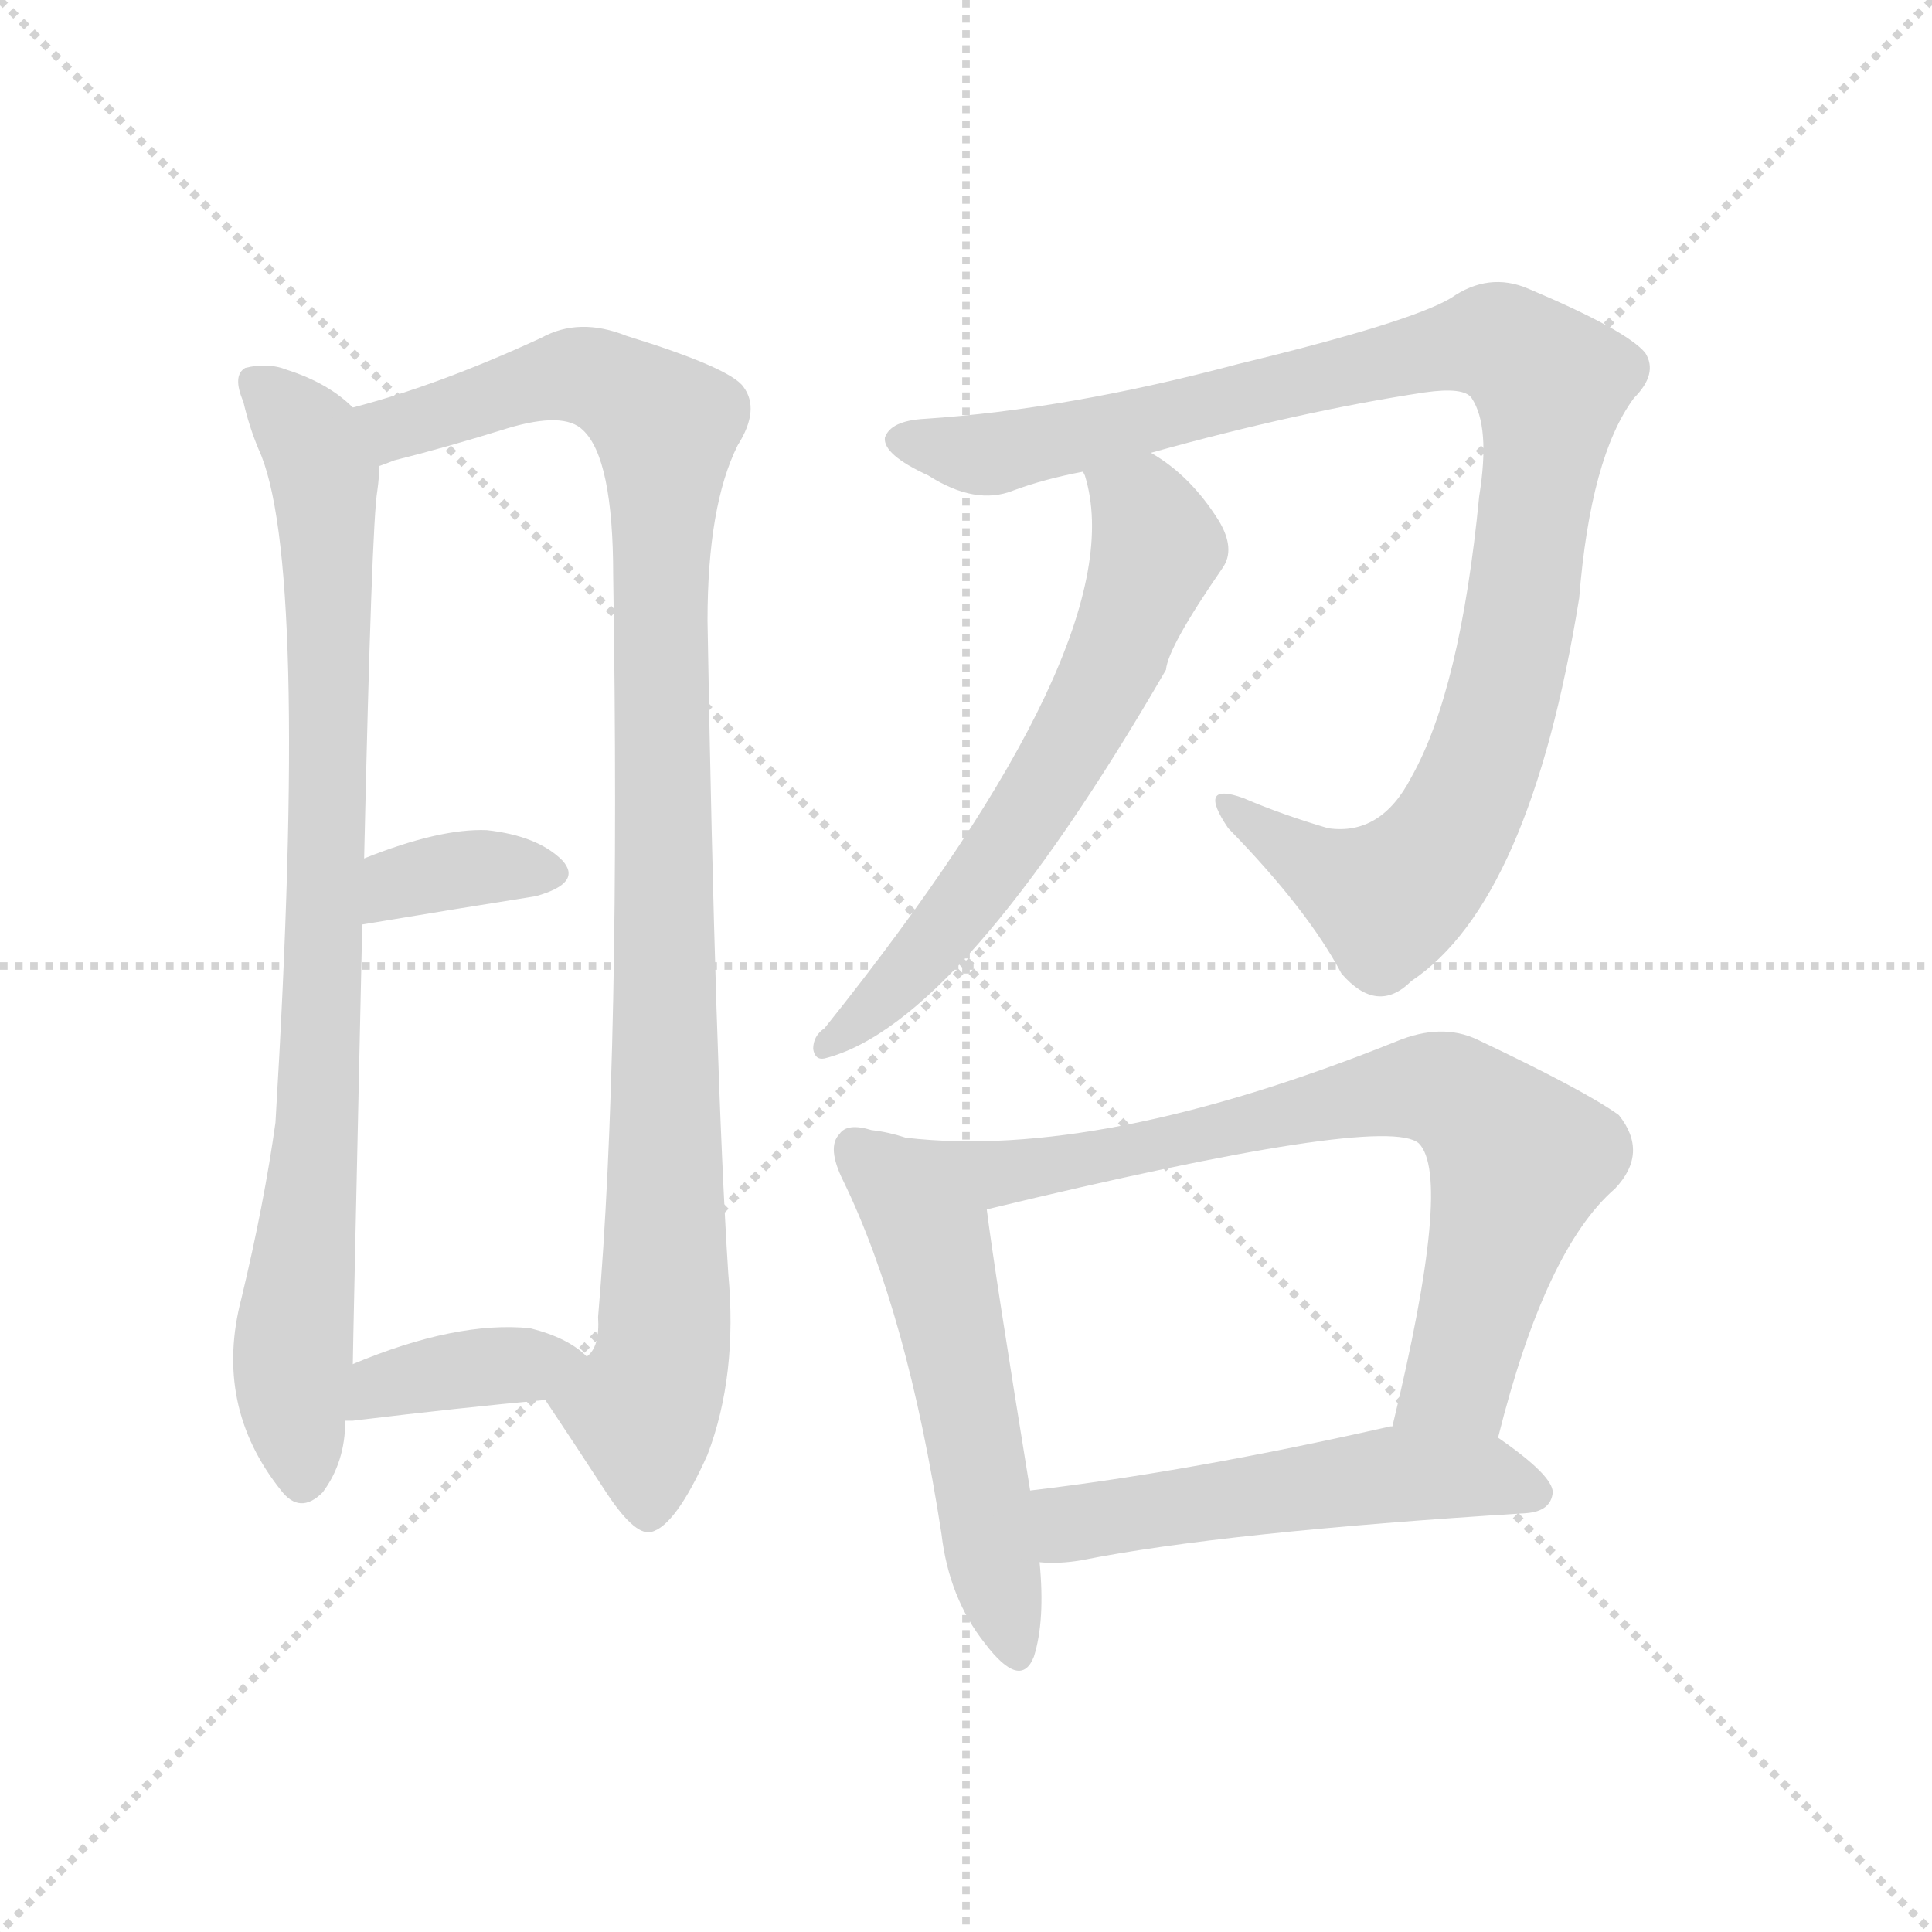
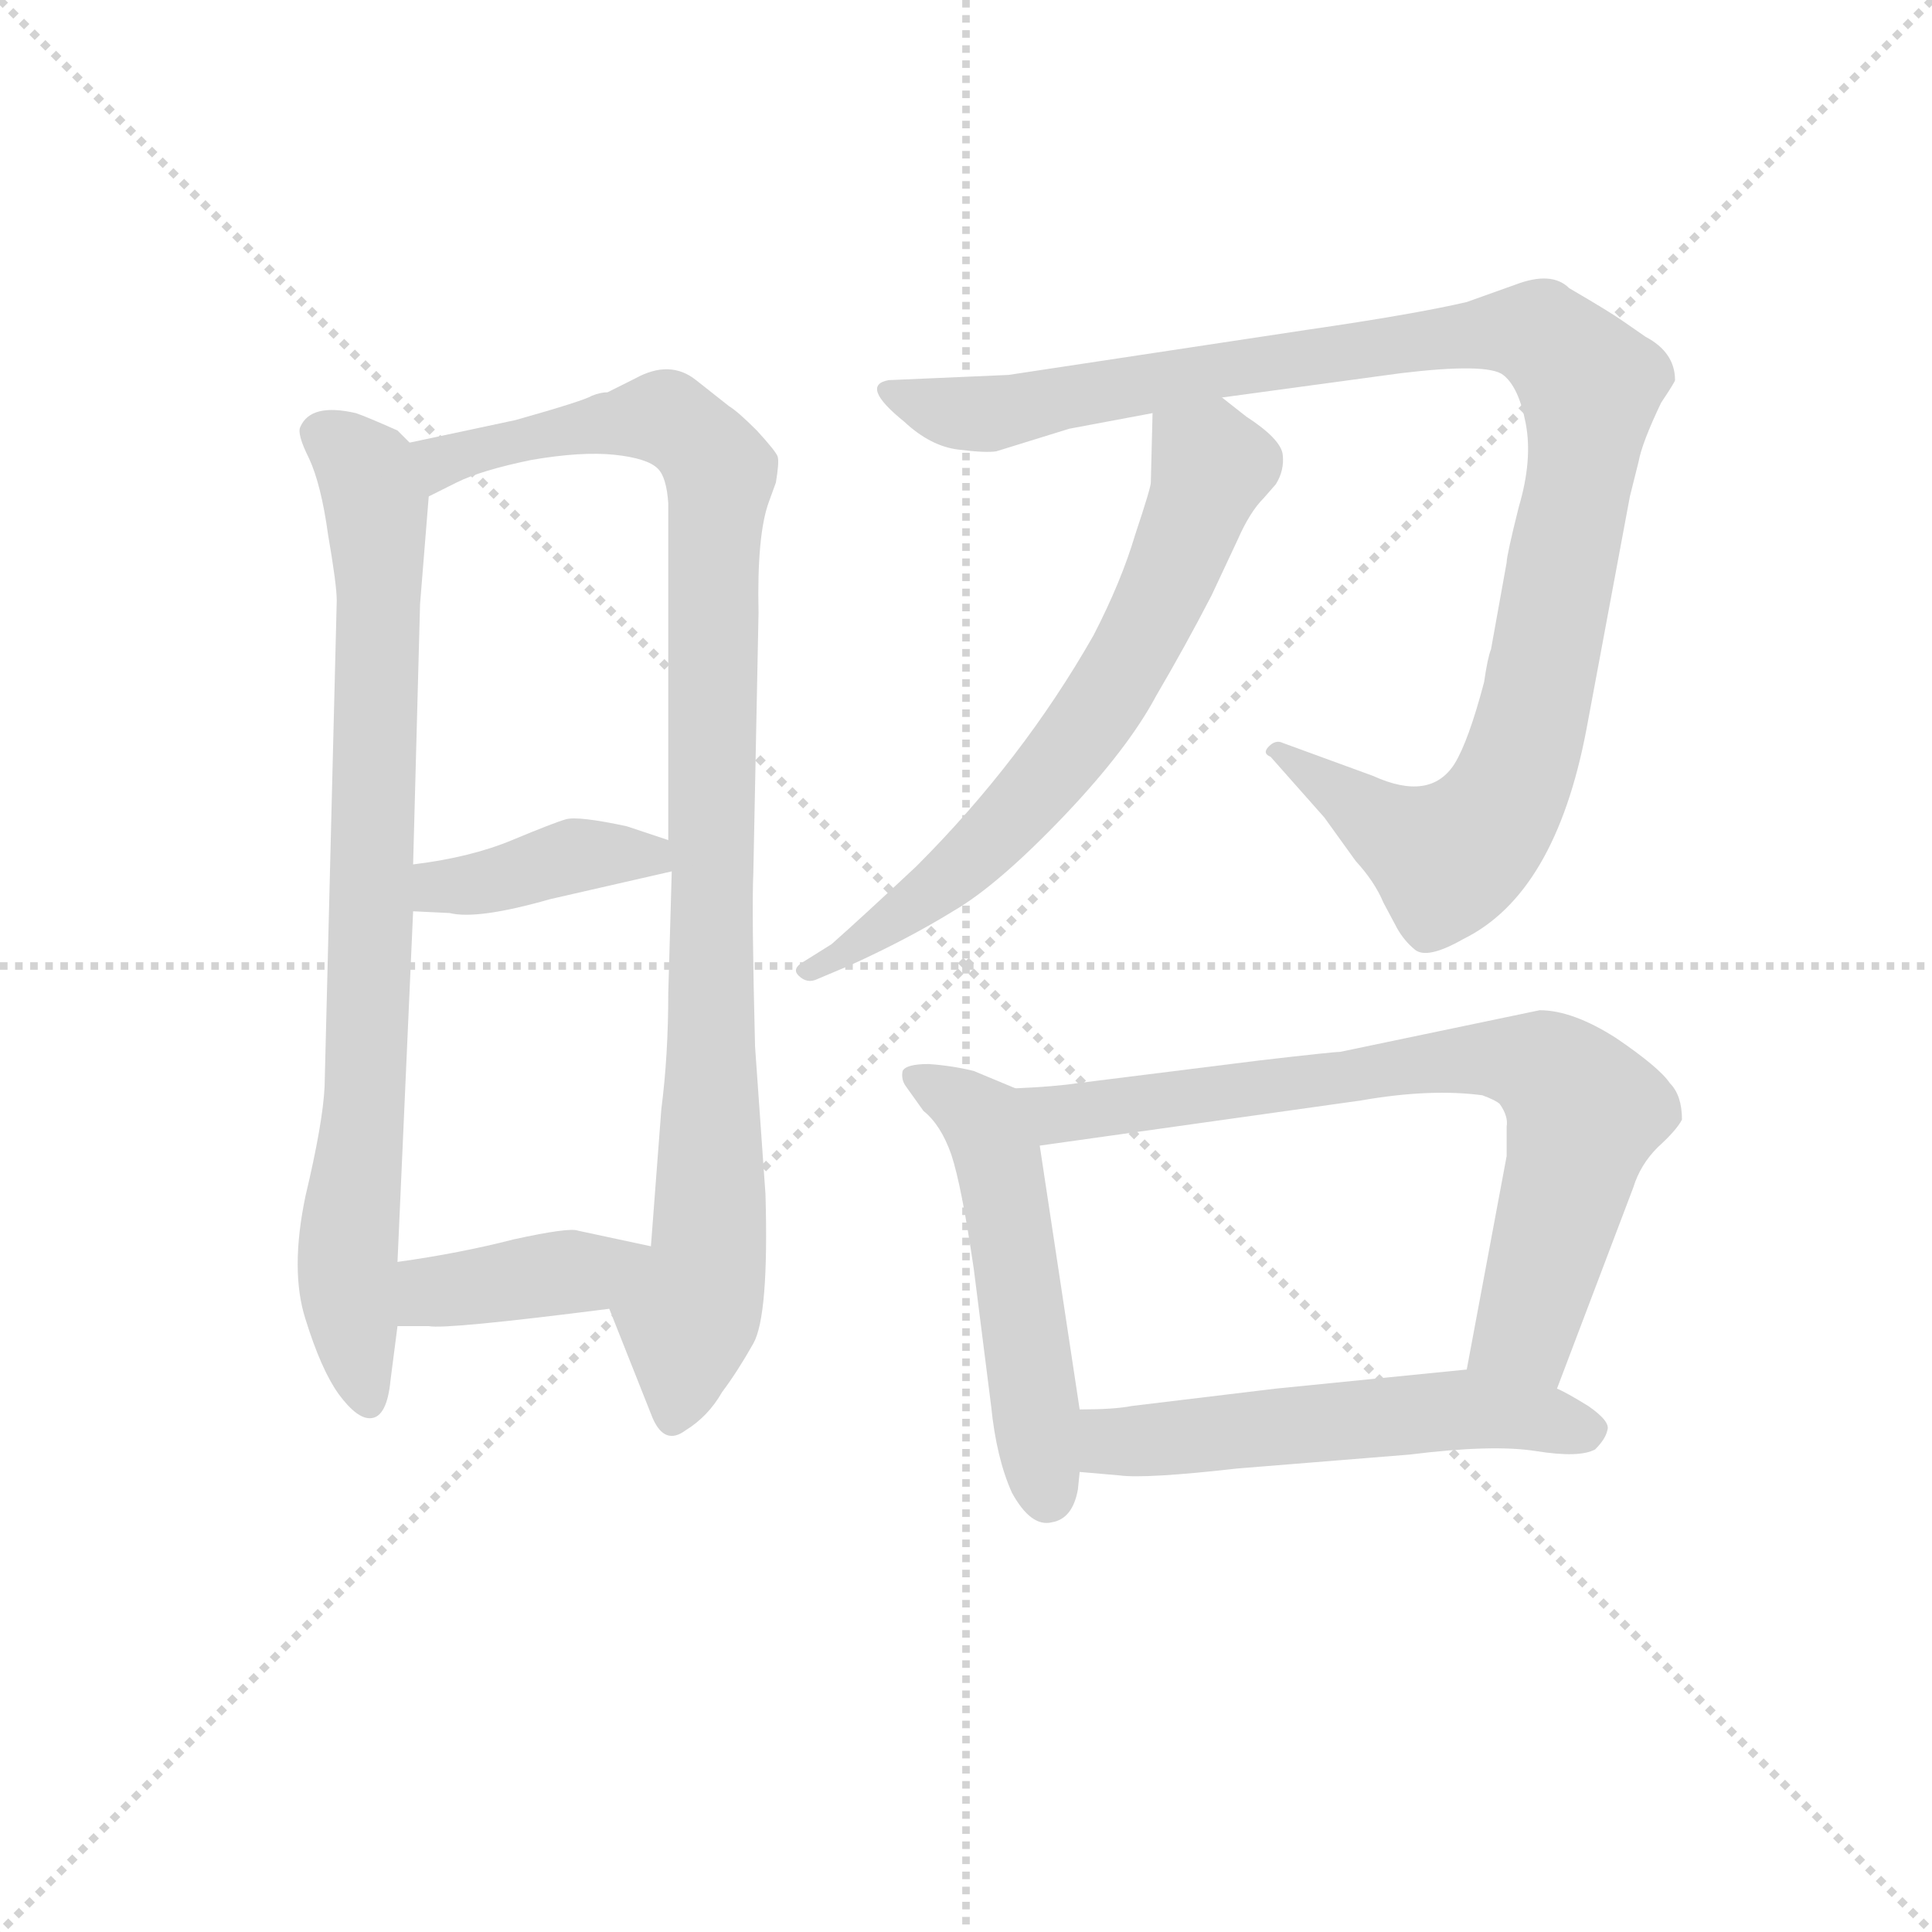
<svg xmlns="http://www.w3.org/2000/svg" version="1.1" viewBox="0 0 1024 1024">
  <g stroke="lightgray" stroke-dasharray="1,1" stroke-width="1" transform="scale(4, 4)">
    <line x1="0" y1="0" x2="256" y2="256" />
    <line x1="256" y1="0" x2="0" y2="256" />
    <line x1="128" y1="0" x2="128" y2="256" />
    <line x1="0" y1="128" x2="256" y2="128" />
  </g>
-   <g transform="scale(1, -1) translate(0, -900)">
+   <g transform="scale(0.92, -0.92) translate(60, -830)">
    <style type="text/css">
      
        @keyframes keyframes0 {
          from {
            stroke: blue;
-             stroke-dashoffset: 850;
+             stroke-dashoffset: 831;
            stroke-width: 128;
          }
          73% {
            animation-timing-function: step-end;
            stroke: blue;
            stroke-dashoffset: 0;
            stroke-width: 128;
          }
          to {
            stroke: black;
            stroke-width: 1024;
          }
        }
        #make-me-a-hanzi-animation-0 {
-           animation: keyframes0 0.942s both;
+           animation: keyframes0 0.926s both;
          animation-delay: 0s;
          animation-timing-function: linear;
        }
      
        @keyframes keyframes1 {
          from {
            stroke: blue;
-             stroke-dashoffset: 1005;
-             stroke-width: 128;
-           }
-           77% {
+             stroke-dashoffset: 993;
+             stroke-width: 128;
+           }
+           76% {
            animation-timing-function: step-end;
            stroke: blue;
            stroke-dashoffset: 0;
            stroke-width: 128;
          }
          to {
            stroke: black;
            stroke-width: 1024;
          }
        }
        #make-me-a-hanzi-animation-1 {
-           animation: keyframes1 1.068s both;
-           animation-delay: 0.942s;
+           animation: keyframes1 1.058s both;
+           animation-delay: 0.926s;
          animation-timing-function: linear;
        }
      
        @keyframes keyframes2 {
          from {
            stroke: blue;
-             stroke-dashoffset: 353;
-             stroke-width: 128;
-           }
-           53% {
+             stroke-dashoffset: 397;
+             stroke-width: 128;
+           }
+           56% {
            animation-timing-function: step-end;
            stroke: blue;
            stroke-dashoffset: 0;
            stroke-width: 128;
          }
          to {
            stroke: black;
            stroke-width: 1024;
          }
        }
        #make-me-a-hanzi-animation-2 {
-           animation: keyframes2 0.537s both;
-           animation-delay: 2.01s;
+           animation: keyframes2 0.573s both;
+           animation-delay: 1.984s;
          animation-timing-function: linear;
        }
      
        @keyframes keyframes3 {
          from {
            stroke: blue;
-             stroke-dashoffset: 378;
-             stroke-width: 128;
-           }
-           55% {
+             stroke-dashoffset: 398;
+             stroke-width: 128;
+           }
+           56% {
            animation-timing-function: step-end;
            stroke: blue;
            stroke-dashoffset: 0;
            stroke-width: 128;
          }
          to {
            stroke: black;
            stroke-width: 1024;
          }
        }
        #make-me-a-hanzi-animation-3 {
-           animation: keyframes3 0.558s both;
-           animation-delay: 2.547s;
+           animation: keyframes3 0.574s both;
+           animation-delay: 2.557s;
          animation-timing-function: linear;
        }
      
        @keyframes keyframes4 {
          from {
            stroke: blue;
-             stroke-dashoffset: 1004;
-             stroke-width: 128;
-           }
-           77% {
+             stroke-dashoffset: 1078;
+             stroke-width: 128;
+           }
+           78% {
            animation-timing-function: step-end;
            stroke: blue;
            stroke-dashoffset: 0;
            stroke-width: 128;
          }
          to {
            stroke: black;
            stroke-width: 1024;
          }
        }
        #make-me-a-hanzi-animation-4 {
-           animation: keyframes4 1.067s both;
-           animation-delay: 3.104s;
+           animation: keyframes4 1.127s both;
+           animation-delay: 3.131s;
          animation-timing-function: linear;
        }
      
        @keyframes keyframes5 {
          from {
            stroke: blue;
-             stroke-dashoffset: 625;
-             stroke-width: 128;
-           }
-           67% {
+             stroke-dashoffset: 672;
+             stroke-width: 128;
+           }
+           69% {
            animation-timing-function: step-end;
            stroke: blue;
            stroke-dashoffset: 0;
            stroke-width: 128;
          }
          to {
            stroke: black;
            stroke-width: 1024;
          }
        }
        #make-me-a-hanzi-animation-5 {
-           animation: keyframes5 0.759s both;
-           animation-delay: 4.172s;
+           animation: keyframes5 0.797s both;
+           animation-delay: 4.259s;
          animation-timing-function: linear;
        }
      
        @keyframes keyframes6 {
          from {
            stroke: blue;
-             stroke-dashoffset: 537;
+             stroke-dashoffset: 521;
+             stroke-width: 128;
+           }
+           63% {
+             animation-timing-function: step-end;
+             stroke: blue;
+             stroke-dashoffset: 0;
+             stroke-width: 128;
+           }
+           to {
+             stroke: black;
+             stroke-width: 1024;
+           }
+         }
+         #make-me-a-hanzi-animation-6 {
+           animation: keyframes6 0.674s both;
+           animation-delay: 5.056s;
+           animation-timing-function: linear;
+         }
+       
+         @keyframes keyframes7 {
+           from {
+             stroke: blue;
+             stroke-dashoffset: 755;
+             stroke-width: 128;
+           }
+           71% {
+             animation-timing-function: step-end;
+             stroke: blue;
+             stroke-dashoffset: 0;
+             stroke-width: 128;
+           }
+           to {
+             stroke: black;
+             stroke-width: 1024;
+           }
+         }
+         #make-me-a-hanzi-animation-7 {
+           animation: keyframes7 0.864s both;
+           animation-delay: 5.729s;
+           animation-timing-function: linear;
+         }
+       
+         @keyframes keyframes8 {
+           from {
+             stroke: blue;
+             stroke-dashoffset: 548;
            stroke-width: 128;
          }
          64% {
            animation-timing-function: step-end;
            stroke: blue;
            stroke-dashoffset: 0;
            stroke-width: 128;
          }
          to {
            stroke: black;
            stroke-width: 1024;
          }
        }
-         #make-me-a-hanzi-animation-6 {
-           animation: keyframes6 0.687s both;
-           animation-delay: 4.93s;
-           animation-timing-function: linear;
-         }
-       
-         @keyframes keyframes7 {
-           from {
-             stroke: blue;
-             stroke-dashoffset: 747;
-             stroke-width: 128;
-           }
-           71% {
-             animation-timing-function: step-end;
-             stroke: blue;
-             stroke-dashoffset: 0;
-             stroke-width: 128;
-           }
-           to {
-             stroke: black;
-             stroke-width: 1024;
-           }
-         }
-         #make-me-a-hanzi-animation-7 {
-           animation: keyframes7 0.858s both;
-           animation-delay: 5.617s;
-           animation-timing-function: linear;
-         }
-       
-         @keyframes keyframes8 {
-           from {
-             stroke: blue;
-             stroke-dashoffset: 522;
-             stroke-width: 128;
-           }
-           63% {
-             animation-timing-function: step-end;
-             stroke: blue;
-             stroke-dashoffset: 0;
-             stroke-width: 128;
-           }
-           to {
-             stroke: black;
-             stroke-width: 1024;
-           }
-         }
        #make-me-a-hanzi-animation-8 {
-           animation: keyframes8 0.675s both;
-           animation-delay: 6.475s;
+           animation: keyframes8 0.696s both;
+           animation-delay: 6.594s;
          animation-timing-function: linear;
        }
      
    </style>
-     <path d="M 187 684 Q 174 697 152 704 Q 142 708 130 705 Q 123 701 129 687 Q 132 674 137 662 Q 164 604 146 305 Q 140 262 128 212 Q 113 155 149 110 Q 159 97 171 109 Q 183 125 183 147 L 187 177 Q 187 183 192 410 L 193 445 Q 197 623 200 640 Q 201 647 201 653 C 203 672 203 672 187 684 Z" fill="lightgray" />
-     <path d="M 289 158 Q 305 134 320 111 Q 336 86 345 88 Q 358 91 375 129 Q 391 171 386 225 Q 379 334 375 571 Q 375 632 391 664 Q 403 683 394 695 Q 387 705 332 722 Q 307 732 287 721 Q 233 696 187 684 C 158 676 172 644 201 653 Q 204 654 209 656 Q 237 663 269 673 Q 299 682 309 672 Q 325 657 325 595 Q 329 342 317 202 Q 318 186 311 181 C 303 152 278 175 289 158 Z" fill="lightgray" />
-     <path d="M 192 410 Q 246 419 284 425 Q 309 432 298 444 Q 285 457 258 460 Q 233 461 193 445 C 165 434 162 405 192 410 Z" fill="lightgray" />
-     <path d="M 183 147 Q 184 147 187 147 Q 245 154 289 158 C 319 161 332 162 311 181 Q 301 191 281 196 Q 242 200 187 177 C 159 166 153 147 183 147 Z" fill="lightgray" />
-     <path d="M 610 660 Q 689 682 755 692 Q 776 695 780 689 Q 790 674 784 637 Q 774 534 748 488 Q 732 457 704 461 Q 680 468 659 477 Q 634 486 651 461 Q 693 418 711 384 Q 730 362 748 380 Q 811 422 837 583 Q 843 658 866 689 Q 879 702 872 713 Q 862 725 810 747 Q 789 756 769 742 Q 747 729 656 707 Q 566 683 490 678 Q 472 677 469 668 Q 468 659 492 648 Q 517 632 537 640 Q 553 646 574 650 L 610 660 Z" fill="lightgray" />
-     <path d="M 574 650 L 575 648 Q 602 561 437 355 Q 431 351 431 344 Q 432 338 437 339 Q 509 357 618 545 Q 619 557 648 599 Q 655 609 646 624 Q 631 648 610 660 C 585 677 566 679 574 650 Z" fill="lightgray" />
-     <path d="M 480 297 Q 471 300 462 301 Q 449 305 445 299 Q 438 292 447 274 Q 481 204 499 87 Q 503 53 522 29 Q 541 4 548 22 Q 554 41 551 72 L 546 110 Q 527 227 523 259 C 519 286 509 289 480 297 Z" fill="lightgray" />
-     <path d="M 794 138 Q 819 238 856 270 Q 874 289 858 309 Q 840 322 783 349 Q 764 358 740 348 Q 583 285 480 297 C 450 300 494 252 523 259 Q 734 310 752 294 Q 770 276 738 144 C 731 115 786 109 794 138 Z" fill="lightgray" />
-     <path d="M 551 72 Q 561 71 573 73 Q 648 88 809 98 Q 822 99 823 109 Q 823 118 794 138 L 738 144 L 737 144 Q 631 120 546 110 C 516 106 521 73 551 72 Z" fill="lightgray" />
+     <path d="M 176 575 L 169 582 Q 151 590 145 592 Q 119 598 113 584 Q 111 580 118 566 Q 125 551 129 522 Q 134 493 134 484 L 127 204 Q 126 183 116 141 Q 107 98 116 70 Q 125 41 135 27 Q 146 12 154 13 Q 163 14 165 35 L 169 66 L 169 103 L 178 305 L 178 332 L 182 482 L 187 544 C 189 566 189 566 176 575 Z" fill="lightgray" />
+     <path d="M 291 76 L 316 13 Q 323 -3 335 6 Q 348 14 356 28 Q 365 40 374 56 Q 383 72 381 142 L 375 227 Q 373 306 374 327 L 377 477 Q 376 522 383 541 L 387 552 Q 389 564 388 567 Q 387 570 376 582 Q 365 593 360 596 L 341 611 Q 326 623 306 612 L 290 604 Q 286 604 281 602 Q 276 599 237 588 L 176 575 C 147 569 160 531 187 544 L 203 552 Q 217 559 246 565 Q 275 570 294 568 Q 313 566 319 560 Q 324 555 325 540 L 325 346 L 327 328 L 325 258 Q 325 222 321 191 L 315 112 C 313 82 280 104 291 76 Z" fill="lightgray" />
+     <path d="M 178 305 L 199 304 Q 215 300 257 312 L 327 328 C 356 335 353 337 325 346 L 301 354 Q 273 360 266 358 Q 259 356 235 346 Q 211 336 178 332 C 148 328 148 306 178 305 Z" fill="lightgray" />
+     <path d="M 169 66 L 187 66 Q 197 64 291 76 C 321 80 344 106 315 112 L 273 121 Q 268 123 236 116 Q 205 108 169 103 C 139 99 139 66 169 66 Z" fill="lightgray" />
+     <path d="M 556 583 L 604 592 L 644 601 L 747 615 Q 797 621 806 614 Q 815 607 819 586 Q 823 565 815 538 Q 808 510 808 506 L 799 456 Q 797 451 795 437 Q 786 403 778 390 Q 764 368 731 383 L 679 402 Q 675 404 671 400 Q 667 396 672 394 L 703 359 L 721 334 Q 732 322 737 310 L 745 295 Q 749 288 755 283 Q 762 277 783 289 Q 836 315 854 410 L 879 544 L 884 564 Q 886 575 897 598 Q 905 610 905 611 Q 905 627 888 636 L 875 645 Q 868 650 844 664 Q 834 674 813 666 L 785 656 Q 755 649 693 640 L 521 614 L 452 611 Q 435 608 461 587 Q 476 573 492 571 Q 508 569 514 570 L 556 583 Z" fill="lightgray" />
+     <path d="M 604 592 L 603 552 Q 603 549 594 522 Q 586 495 570 464 Q 529 392 468 331 Q 436 301 419 286 L 403 276 Q 396 272 400 268 Q 405 263 411 266 L 430 274 Q 463 289 489 305 Q 515 320 554 361 Q 590 399 606 429 Q 623 458 638 487 L 653 519 Q 660 535 668 543 L 675 551 Q 680 559 679 568 Q 678 577 658 590 L 644 601 C 620 620 605 622 604 592 Z" fill="lightgray" />
+     <path d="M 525 203 L 501 213 Q 489 216 475 217 Q 462 217 460 213 Q 459 208 462 204 L 472 190 Q 482 182 488 165 Q 494 147 501 99 L 511 20 Q 514 -10 523 -30 Q 534 -50 546 -47 Q 558 -45 561 -28 L 562 -18 L 562 18 L 539 170 C 535 199 535 199 525 203 Z" fill="lightgray" />
+     <path d="M 827 248 L 712 224 Q 708 224 665 219 L 561 206 Q 548 204 525 203 C 495 201 509 166 539 170 L 724 196 Q 764 203 794 199 Q 802 196 804 194 Q 809 187 808 181 L 808 164 L 785 41 C 779 12 826 2 837 30 L 881 146 Q 885 159 895 169 Q 906 179 909 185 Q 909 199 902 206 Q 896 215 871 232 Q 846 248 827 248 Z" fill="lightgray" />
+     <path d="M 562 -18 L 585 -20 Q 600 -22 653 -16 L 752 -8 Q 800 -2 825 -6 Q 850 -10 859 -5 Q 865 1 866 6 Q 868 11 855 20 Q 842 28 837 30 L 785 41 L 675 30 L 592 20 Q 582 18 562 18 C 532 18 532 -15 562 -18 Z" fill="lightgray" />
    <clipPath id="make-me-a-hanzi-clip-0">
-       <path d="M 187 684 Q 174 697 152 704 Q 142 708 130 705 Q 123 701 129 687 Q 132 674 137 662 Q 164 604 146 305 Q 140 262 128 212 Q 113 155 149 110 Q 159 97 171 109 Q 183 125 183 147 L 187 177 Q 187 183 192 410 L 193 445 Q 197 623 200 640 Q 201 647 201 653 C 203 672 203 672 187 684 Z" />
-     </clipPath>
-     <path clip-path="url(#make-me-a-hanzi-clip-0)" d="M 137 697 L 165 667 L 174 610 L 173 396 L 155 186 L 160 116" fill="none" id="make-me-a-hanzi-animation-0" stroke-dasharray="722 1444" stroke-linecap="round" />
+       <path d="M 176 575 L 169 582 Q 151 590 145 592 Q 119 598 113 584 Q 111 580 118 566 Q 125 551 129 522 Q 134 493 134 484 L 127 204 Q 126 183 116 141 Q 107 98 116 70 Q 125 41 135 27 Q 146 12 154 13 Q 163 14 165 35 L 169 66 L 169 103 L 178 305 L 178 332 L 182 482 L 187 544 C 189 566 189 566 176 575 Z" />
+     </clipPath>
+     <path clip-path="url(#make-me-a-hanzi-clip-0)" d="M 123 581 L 151 559 L 158 523 L 151 205 L 140 102 L 152 22" fill="none" id="make-me-a-hanzi-animation-0" stroke-dasharray="703 1406" stroke-linecap="round" />
    <clipPath id="make-me-a-hanzi-clip-1">
-       <path d="M 289 158 Q 305 134 320 111 Q 336 86 345 88 Q 358 91 375 129 Q 391 171 386 225 Q 379 334 375 571 Q 375 632 391 664 Q 403 683 394 695 Q 387 705 332 722 Q 307 732 287 721 Q 233 696 187 684 C 158 676 172 644 201 653 Q 204 654 209 656 Q 237 663 269 673 Q 299 682 309 672 Q 325 657 325 595 Q 329 342 317 202 Q 318 186 311 181 C 303 152 278 175 289 158 Z" />
-     </clipPath>
-     <path clip-path="url(#make-me-a-hanzi-clip-1)" d="M 195 681 L 212 674 L 309 701 L 333 691 L 353 672 L 353 215 L 350 178 L 340 153 L 344 98" fill="none" id="make-me-a-hanzi-animation-1" stroke-dasharray="877 1754" stroke-linecap="round" />
+       <path d="M 291 76 L 316 13 Q 323 -3 335 6 Q 348 14 356 28 Q 365 40 374 56 Q 383 72 381 142 L 375 227 Q 373 306 374 327 L 377 477 Q 376 522 383 541 L 387 552 Q 389 564 388 567 Q 387 570 376 582 Q 365 593 360 596 L 341 611 Q 326 623 306 612 L 290 604 Q 286 604 281 602 Q 276 599 237 588 L 176 575 C 147 569 160 531 187 544 L 203 552 Q 217 559 246 565 Q 275 570 294 568 Q 313 566 319 560 Q 324 555 325 540 L 325 346 L 327 328 L 325 258 Q 325 222 321 191 L 315 112 C 313 82 280 104 291 76 Z" />
+     </clipPath>
+     <path clip-path="url(#make-me-a-hanzi-clip-1)" d="M 189 550 L 194 564 L 203 567 L 251 581 L 313 589 L 339 579 L 355 557 L 349 111 L 327 14" fill="none" id="make-me-a-hanzi-animation-1" stroke-dasharray="865 1730" stroke-linecap="round" />
    <clipPath id="make-me-a-hanzi-clip-2">
-       <path d="M 192 410 Q 246 419 284 425 Q 309 432 298 444 Q 285 457 258 460 Q 233 461 193 445 C 165 434 162 405 192 410 Z" />
-     </clipPath>
-     <path clip-path="url(#make-me-a-hanzi-clip-2)" d="M 200 416 L 206 427 L 221 435 L 253 440 L 288 437" fill="none" id="make-me-a-hanzi-animation-2" stroke-dasharray="225 450" stroke-linecap="round" />
+       <path d="M 178 305 L 199 304 Q 215 300 257 312 L 327 328 C 356 335 353 337 325 346 L 301 354 Q 273 360 266 358 Q 259 356 235 346 Q 211 336 178 332 C 148 328 148 306 178 305 Z" />
+     </clipPath>
+     <path clip-path="url(#make-me-a-hanzi-clip-2)" d="M 184 312 L 193 319 L 270 337 L 313 337 L 319 332" fill="none" id="make-me-a-hanzi-animation-2" stroke-dasharray="269 538" stroke-linecap="round" />
    <clipPath id="make-me-a-hanzi-clip-3">
-       <path d="M 183 147 Q 184 147 187 147 Q 245 154 289 158 C 319 161 332 162 311 181 Q 301 191 281 196 Q 242 200 187 177 C 159 166 153 147 183 147 Z" />
-     </clipPath>
-     <path clip-path="url(#make-me-a-hanzi-clip-3)" d="M 185 154 L 202 167 L 302 178" fill="none" id="make-me-a-hanzi-animation-3" stroke-dasharray="250 500" stroke-linecap="round" />
+       <path d="M 169 66 L 187 66 Q 197 64 291 76 C 321 80 344 106 315 112 L 273 121 Q 268 123 236 116 Q 205 108 169 103 C 139 99 139 66 169 66 Z" />
+     </clipPath>
+     <path clip-path="url(#make-me-a-hanzi-clip-3)" d="M 174 72 L 186 85 L 275 96 L 307 109" fill="none" id="make-me-a-hanzi-animation-3" stroke-dasharray="270 540" stroke-linecap="round" />
    <clipPath id="make-me-a-hanzi-clip-4">
-       <path d="M 610 660 Q 689 682 755 692 Q 776 695 780 689 Q 790 674 784 637 Q 774 534 748 488 Q 732 457 704 461 Q 680 468 659 477 Q 634 486 651 461 Q 693 418 711 384 Q 730 362 748 380 Q 811 422 837 583 Q 843 658 866 689 Q 879 702 872 713 Q 862 725 810 747 Q 789 756 769 742 Q 747 729 656 707 Q 566 683 490 678 Q 472 677 469 668 Q 468 659 492 648 Q 517 632 537 640 Q 553 646 574 650 L 610 660 Z" />
-     </clipPath>
-     <path clip-path="url(#make-me-a-hanzi-clip-4)" d="M 478 667 L 536 661 L 777 718 L 795 718 L 818 701 L 822 690 L 803 556 L 782 485 L 762 448 L 736 424 L 706 435 L 652 471" fill="none" id="make-me-a-hanzi-animation-4" stroke-dasharray="876 1752" stroke-linecap="round" />
+       <path d="M 556 583 L 604 592 L 644 601 L 747 615 Q 797 621 806 614 Q 815 607 819 586 Q 823 565 815 538 Q 808 510 808 506 L 799 456 Q 797 451 795 437 Q 786 403 778 390 Q 764 368 731 383 L 679 402 Q 675 404 671 400 Q 667 396 672 394 L 703 359 L 721 334 Q 732 322 737 310 L 745 295 Q 749 288 755 283 Q 762 277 783 289 Q 836 315 854 410 L 879 544 L 884 564 Q 886 575 897 598 Q 905 610 905 611 Q 905 627 888 636 L 875 645 Q 868 650 844 664 Q 834 674 813 666 L 785 656 Q 755 649 693 640 L 521 614 L 452 611 Q 435 608 461 587 Q 476 573 492 571 Q 508 569 514 570 L 556 583 Z" />
+     </clipPath>
+     <path clip-path="url(#make-me-a-hanzi-clip-4)" d="M 458 600 L 509 591 L 656 620 L 799 639 L 827 638 L 845 622 L 855 606 L 848 542 L 820 405 L 802 362 L 787 344 L 771 336 L 676 398" fill="none" id="make-me-a-hanzi-animation-4" stroke-dasharray="950 1900" stroke-linecap="round" />
    <clipPath id="make-me-a-hanzi-clip-5">
-       <path d="M 574 650 L 575 648 Q 602 561 437 355 Q 431 351 431 344 Q 432 338 437 339 Q 509 357 618 545 Q 619 557 648 599 Q 655 609 646 624 Q 631 648 610 660 C 585 677 566 679 574 650 Z" />
-     </clipPath>
-     <path clip-path="url(#make-me-a-hanzi-clip-5)" d="M 583 645 L 605 631 L 614 608 L 580 527 L 509 417 L 439 347" fill="none" id="make-me-a-hanzi-animation-5" stroke-dasharray="497 994" stroke-linecap="round" />
+       <path d="M 604 592 L 603 552 Q 603 549 594 522 Q 586 495 570 464 Q 529 392 468 331 Q 436 301 419 286 L 403 276 Q 396 272 400 268 Q 405 263 411 266 L 430 274 Q 463 289 489 305 Q 515 320 554 361 Q 590 399 606 429 Q 623 458 638 487 L 653 519 Q 660 535 668 543 L 675 551 Q 680 559 679 568 Q 678 577 658 590 L 644 601 C 620 620 605 622 604 592 Z" />
+     </clipPath>
+     <path clip-path="url(#make-me-a-hanzi-clip-5)" d="M 613 585 L 636 566 L 637 558 L 607 481 L 570 417 L 492 329 L 406 270" fill="none" id="make-me-a-hanzi-animation-5" stroke-dasharray="544 1088" stroke-linecap="round" />
    <clipPath id="make-me-a-hanzi-clip-6">
-       <path d="M 480 297 Q 471 300 462 301 Q 449 305 445 299 Q 438 292 447 274 Q 481 204 499 87 Q 503 53 522 29 Q 541 4 548 22 Q 554 41 551 72 L 546 110 Q 527 227 523 259 C 519 286 509 289 480 297 Z" />
-     </clipPath>
-     <path clip-path="url(#make-me-a-hanzi-clip-6)" d="M 454 291 L 493 243 L 536 28" fill="none" id="make-me-a-hanzi-animation-6" stroke-dasharray="409 818" stroke-linecap="round" />
+       <path d="M 525 203 L 501 213 Q 489 216 475 217 Q 462 217 460 213 Q 459 208 462 204 L 472 190 Q 482 182 488 165 Q 494 147 501 99 L 511 20 Q 514 -10 523 -30 Q 534 -50 546 -47 Q 558 -45 561 -28 L 562 -18 L 562 18 L 539 170 C 535 199 535 199 525 203 Z" />
+     </clipPath>
+     <path clip-path="url(#make-me-a-hanzi-clip-6)" d="M 469 210 L 499 192 L 514 166 L 543 -32" fill="none" id="make-me-a-hanzi-animation-6" stroke-dasharray="393 786" stroke-linecap="round" />
    <clipPath id="make-me-a-hanzi-clip-7">
-       <path d="M 794 138 Q 819 238 856 270 Q 874 289 858 309 Q 840 322 783 349 Q 764 358 740 348 Q 583 285 480 297 C 450 300 494 252 523 259 Q 734 310 752 294 Q 770 276 738 144 C 731 115 786 109 794 138 Z" />
-     </clipPath>
-     <path clip-path="url(#make-me-a-hanzi-clip-7)" d="M 486 293 L 533 276 L 743 323 L 778 316 L 804 283 L 773 169 L 746 155" fill="none" id="make-me-a-hanzi-animation-7" stroke-dasharray="619 1238" stroke-linecap="round" />
+       <path d="M 827 248 L 712 224 Q 708 224 665 219 L 561 206 Q 548 204 525 203 C 495 201 509 166 539 170 L 724 196 Q 764 203 794 199 Q 802 196 804 194 Q 809 187 808 181 L 808 164 L 785 41 C 779 12 826 2 837 30 L 881 146 Q 885 159 895 169 Q 906 179 909 185 Q 909 199 902 206 Q 896 215 871 232 Q 846 248 827 248 Z" />
+     </clipPath>
+     <path clip-path="url(#make-me-a-hanzi-clip-7)" d="M 532 200 L 549 188 L 780 220 L 836 211 L 853 189 L 848 168 L 819 64 L 793 47" fill="none" id="make-me-a-hanzi-animation-7" stroke-dasharray="627 1254" stroke-linecap="round" />
    <clipPath id="make-me-a-hanzi-clip-8">
-       <path d="M 551 72 Q 561 71 573 73 Q 648 88 809 98 Q 822 99 823 109 Q 823 118 794 138 L 738 144 L 737 144 Q 631 120 546 110 C 516 106 521 73 551 72 Z" />
-     </clipPath>
-     <path clip-path="url(#make-me-a-hanzi-clip-8)" d="M 553 105 L 575 93 L 742 119 L 785 118 L 813 109" fill="none" id="make-me-a-hanzi-animation-8" stroke-dasharray="394 788" stroke-linecap="round" />
+       <path d="M 562 -18 L 585 -20 Q 600 -22 653 -16 L 752 -8 Q 800 -2 825 -6 Q 850 -10 859 -5 Q 865 1 866 6 Q 868 11 855 20 Q 842 28 837 30 L 785 41 L 675 30 L 592 20 Q 582 18 562 18 C 532 18 532 -15 562 -18 Z" />
+     </clipPath>
+     <path clip-path="url(#make-me-a-hanzi-clip-8)" d="M 568 -12 L 581 -1 L 764 17 L 800 17 L 854 6" fill="none" id="make-me-a-hanzi-animation-8" stroke-dasharray="420 840" stroke-linecap="round" />
  </g>
</svg>
